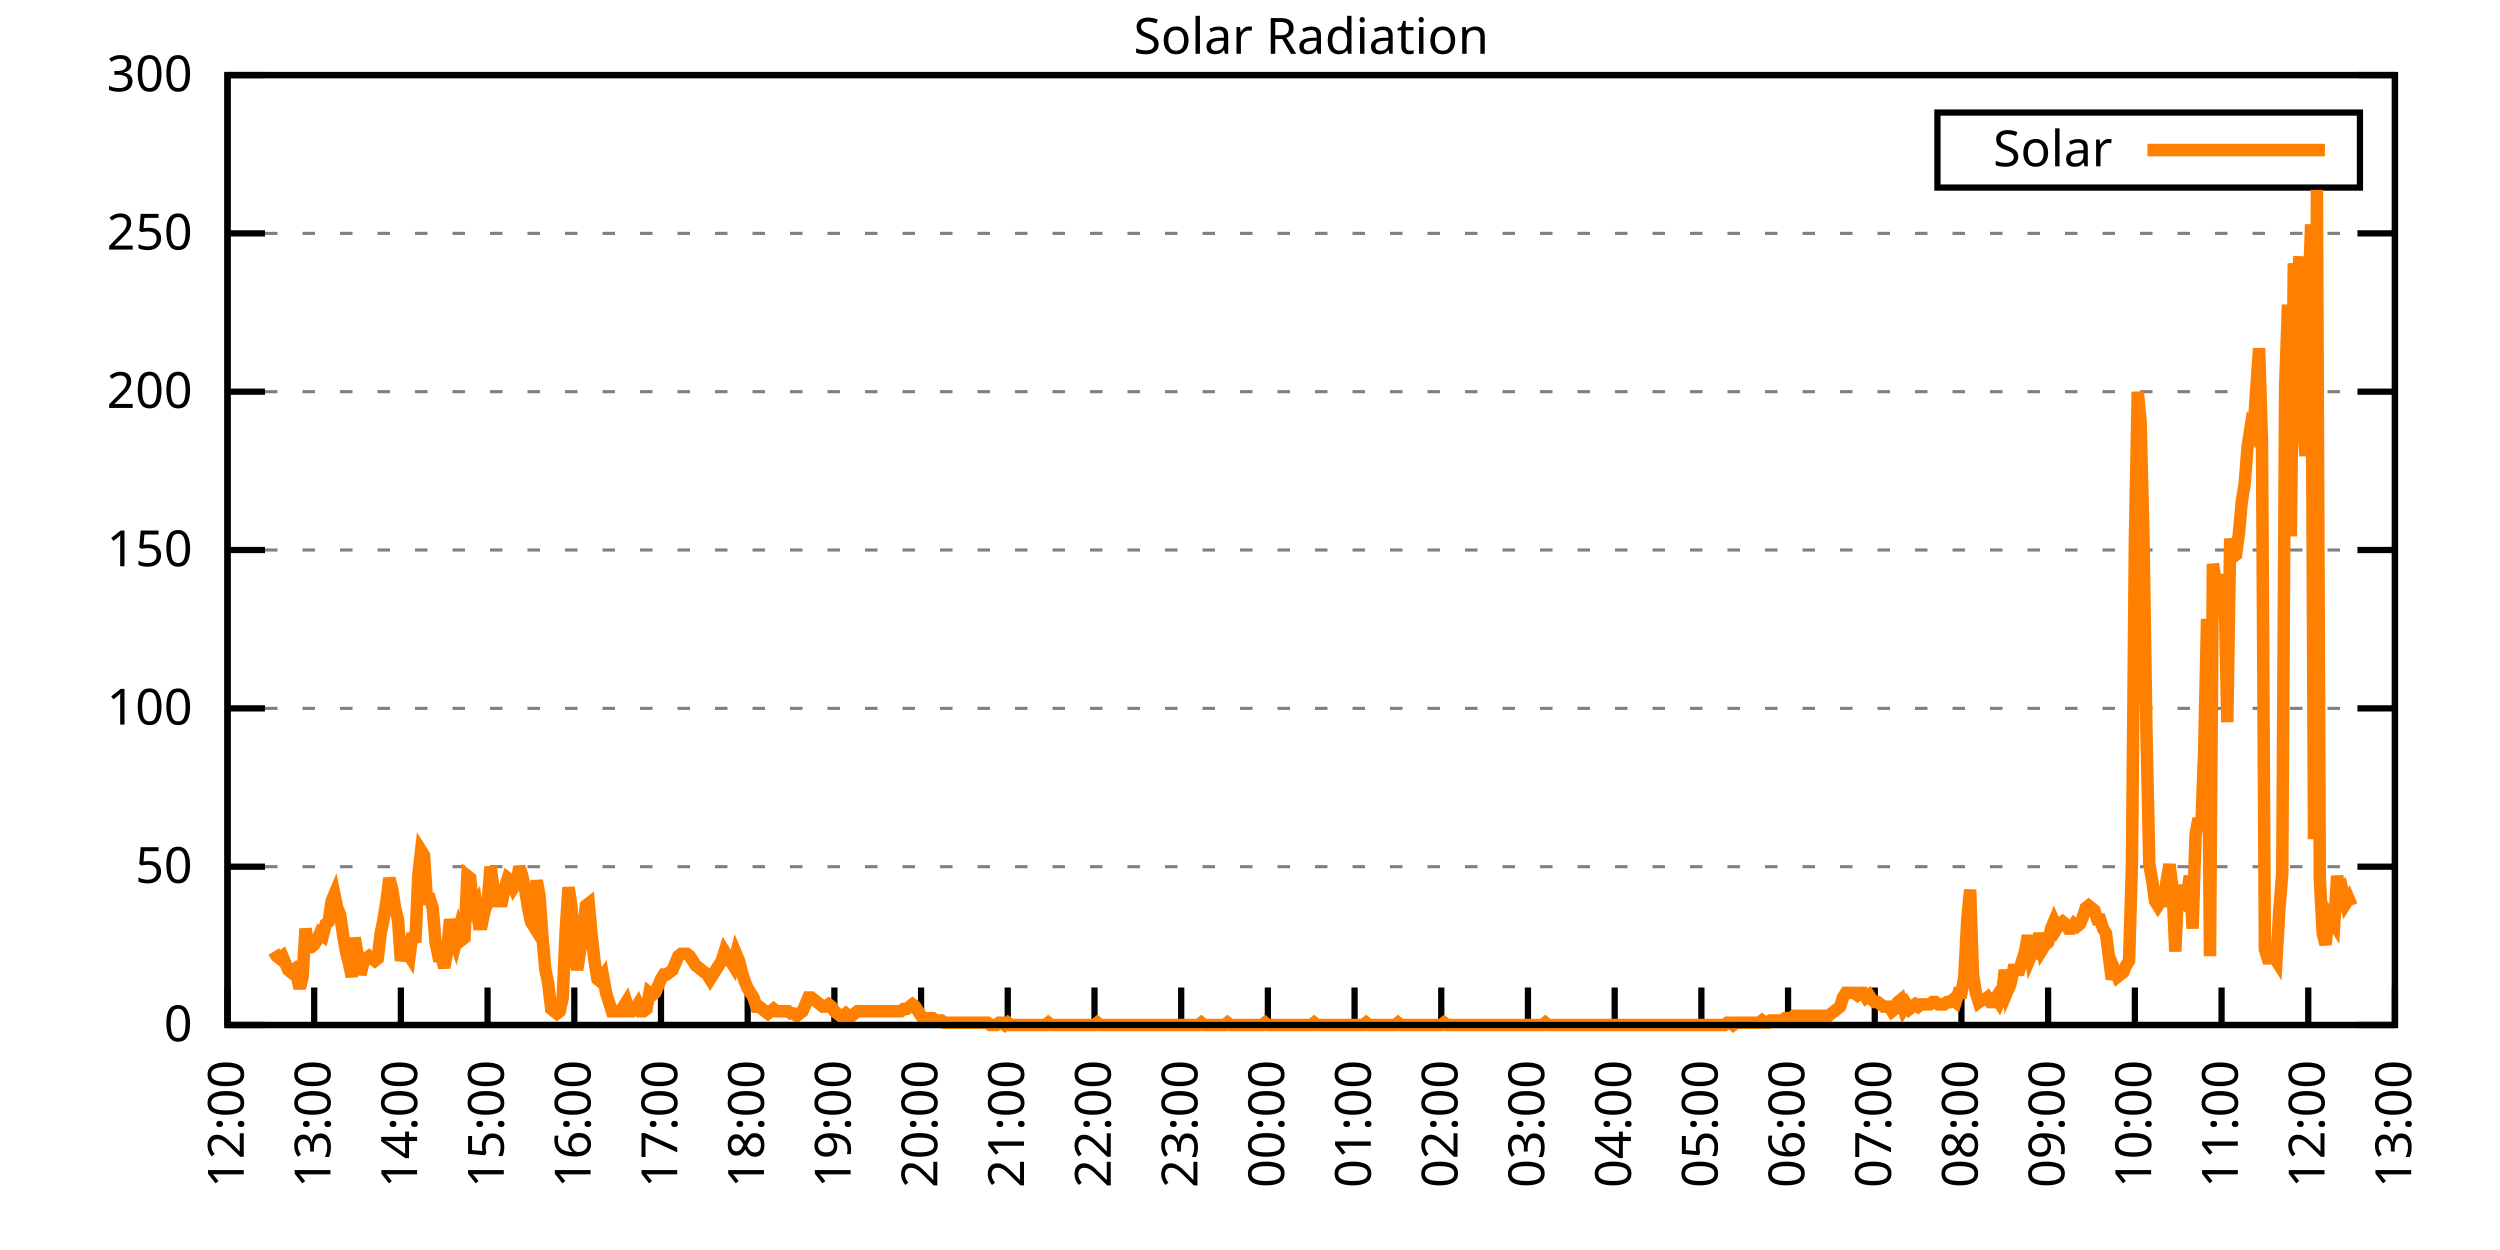
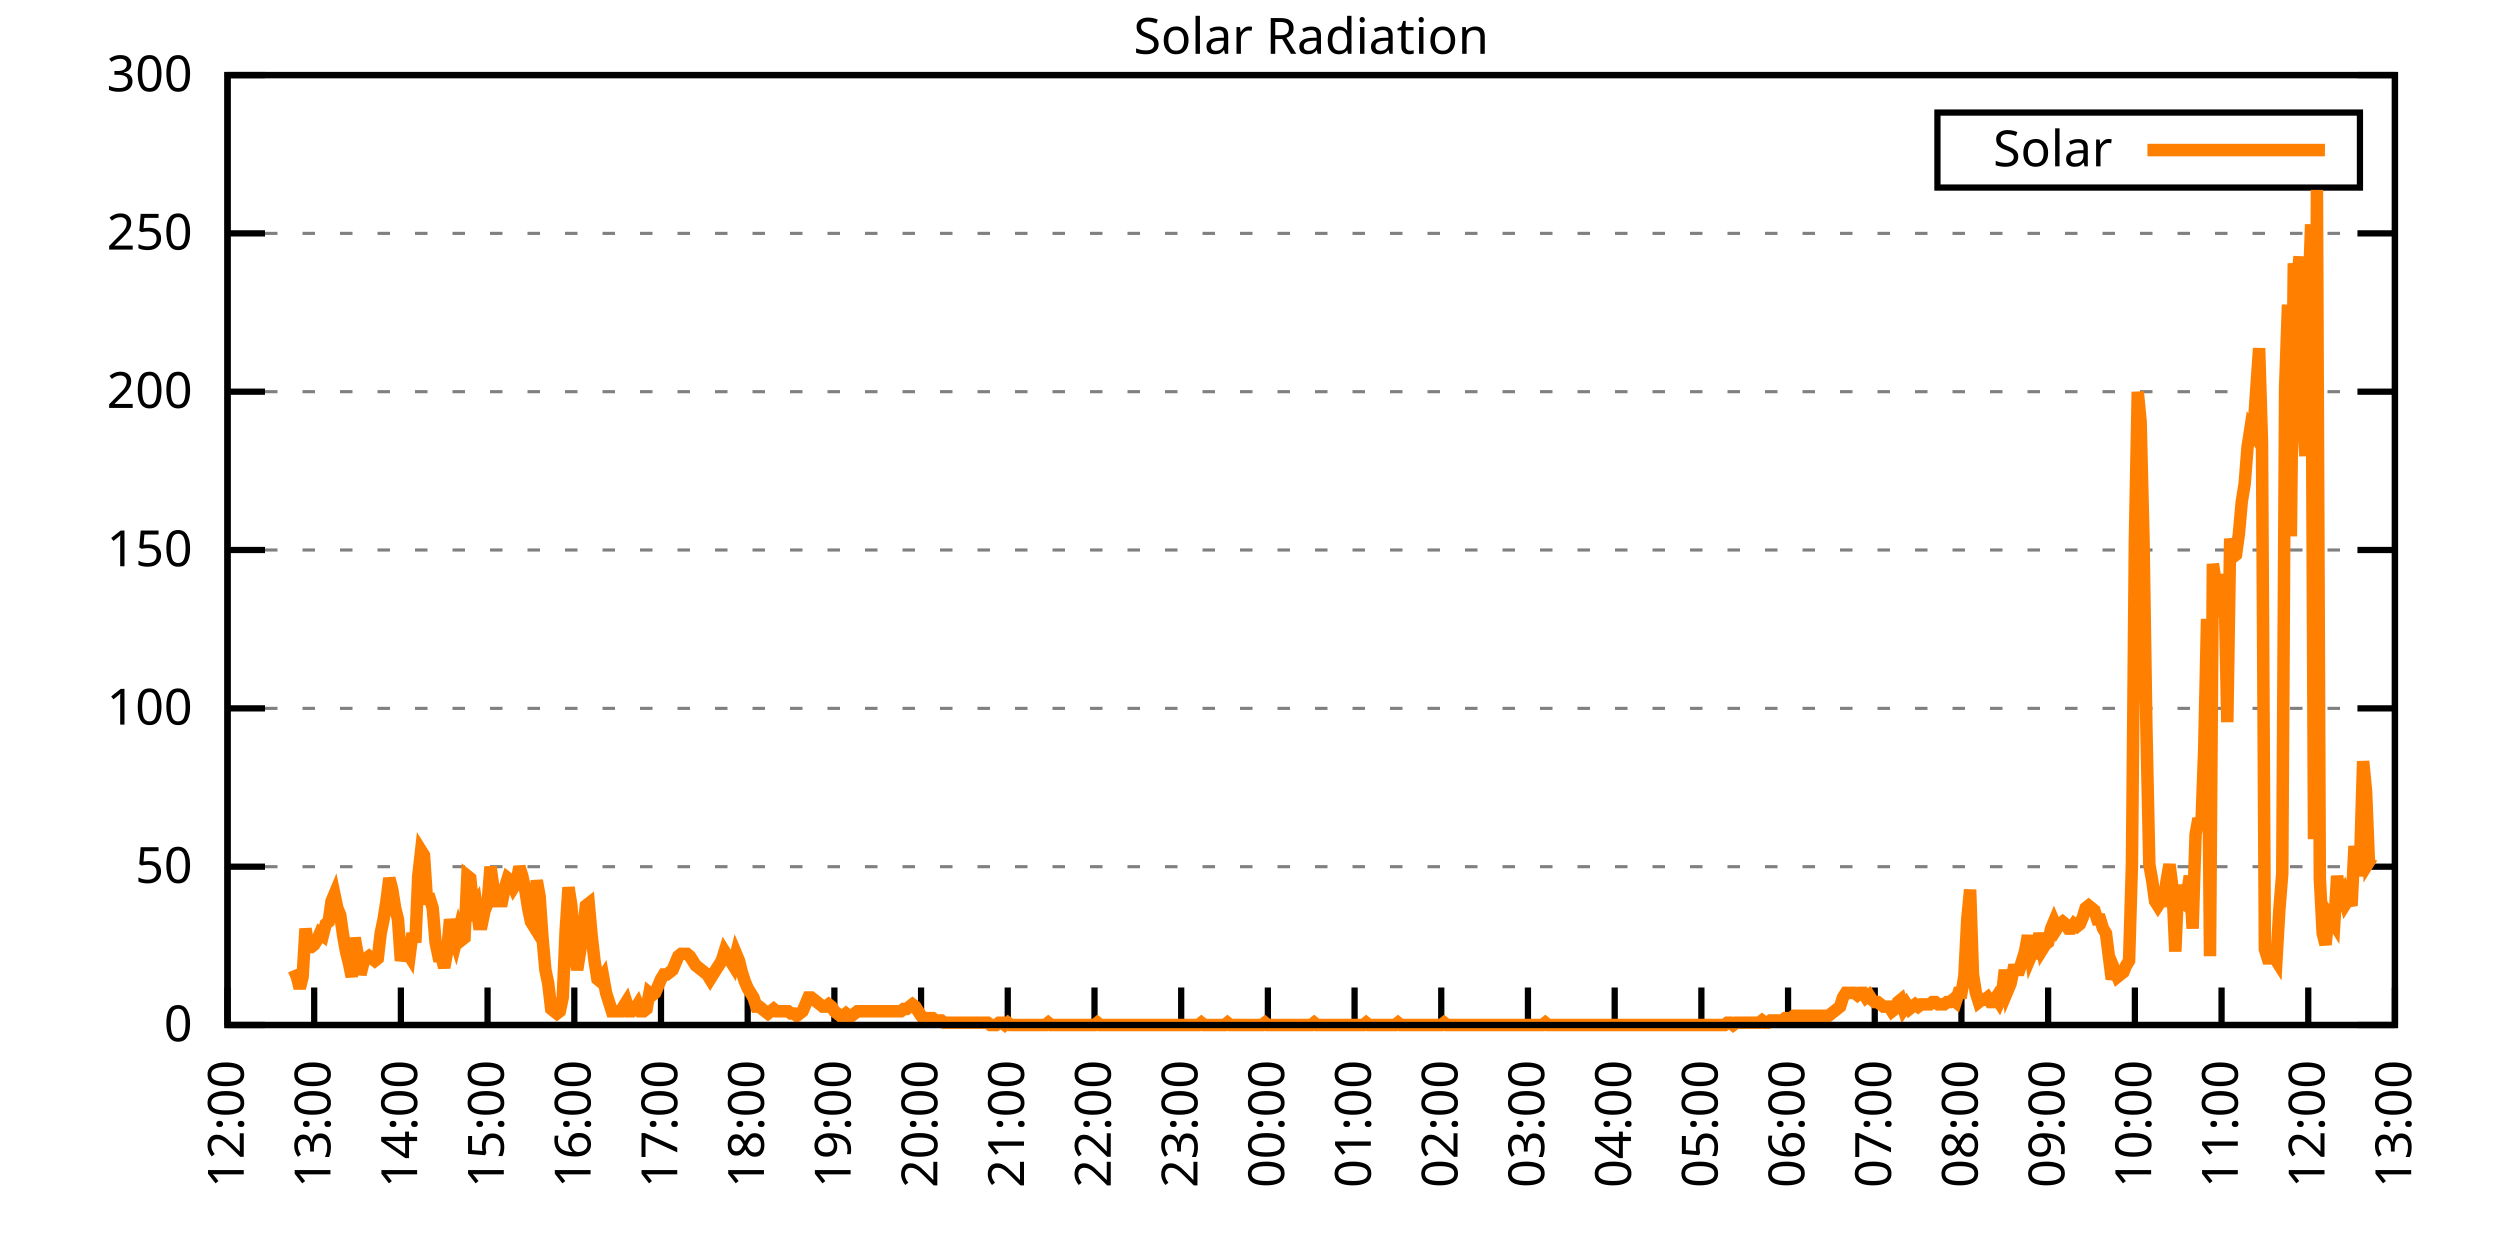
<svg xmlns="http://www.w3.org/2000/svg" xmlns:xlink="http://www.w3.org/1999/xlink" width="400" height="200" viewBox="0 0 400 200">
  <g id="gnuplot_canvas">
    <rect x="0" y="0" width="400" height="200" fill="none" />
    <defs>
      <circle id="gpDot" r="0.5" stroke-width="0.5" stroke="currentColor" />
      <path id="gpPt0" stroke-width="0.333" stroke="currentColor" d="M-1,0 h2 M0,-1 v2" />
      <path id="gpPt1" stroke-width="0.333" stroke="currentColor" d="M-1,-1 L1,1 M1,-1 L-1,1" />
      <path id="gpPt2" stroke-width="0.333" stroke="currentColor" d="M-1,0 L1,0 M0,-1 L0,1 M-1,-1 L1,1 M-1,1 L1,-1" />
      <rect id="gpPt3" stroke-width="0.333" stroke="currentColor" x="-1" y="-1" width="2" height="2" />
      <rect id="gpPt4" stroke-width="0.333" stroke="currentColor" fill="currentColor" x="-1" y="-1" width="2" height="2" />
      <circle id="gpPt5" stroke-width="0.333" stroke="currentColor" cx="0" cy="0" r="1" />
      <use xlink:href="#gpPt5" id="gpPt6" fill="currentColor" stroke="none" />
      <path id="gpPt7" stroke-width="0.333" stroke="currentColor" d="M0,-1.33 L-1.33,0.67 L1.33,0.67 z" />
      <use xlink:href="#gpPt7" id="gpPt8" fill="currentColor" stroke="none" />
      <use xlink:href="#gpPt7" id="gpPt9" stroke="currentColor" transform="rotate(180)" />
      <use xlink:href="#gpPt9" id="gpPt10" fill="currentColor" stroke="none" />
      <use xlink:href="#gpPt3" id="gpPt11" stroke="currentColor" transform="rotate(45)" />
      <use xlink:href="#gpPt11" id="gpPt12" fill="currentColor" stroke="none" />
      <path id="gpPt13" stroke-width="0.333" stroke="currentColor" d="M0,1.330 L1.265,0.411 L0.782,-1.067 L-0.782,-1.076 L-1.265,0.411 z" />
      <use xlink:href="#gpPt13" id="gpPt14" fill="currentColor" stroke="none" />
      <filter id="textbox" filterUnits="objectBoundingBox" x="0" y="0" height="1" width="1">
        <feFlood flood-color="white" flood-opacity="1" result="bgnd" />
        <feComposite in="SourceGraphic" in2="bgnd" operator="atop" />
      </filter>
      <filter id="greybox" filterUnits="objectBoundingBox" x="0" y="0" height="1" width="1">
        <feFlood flood-color="lightgrey" flood-opacity="1" result="grey" />
        <feComposite in="SourceGraphic" in2="grey" operator="atop" />
      </filter>
    </defs>
    <g fill="none" color="white" stroke="currentColor" stroke-width="1.00" stroke-linecap="butt" stroke-linejoin="miter">
</g>
    <g fill="none" color="black" stroke="currentColor" stroke-width="1.00" stroke-linecap="butt" stroke-linejoin="miter">
      <g stroke="none" shape-rendering="crispEdges">
        <polygon fill="rgb(255, 255, 255)" points="36.40,164.00 383.18,164.00 383.18,12.02 36.40,12.02 " />
      </g>
    </g>
    <g fill="none" color="black" stroke="currentColor" stroke-width="1.00" stroke-linecap="butt" stroke-linejoin="miter">
</g>
    <g fill="none" color="black" stroke="black" stroke-width="0.50" stroke-linecap="butt" stroke-linejoin="miter">
</g>
    <g fill="none" color="gray" stroke="currentColor" stroke-width="0.50" stroke-linecap="butt" stroke-linejoin="miter">
      <path stroke="gray" stroke-dasharray="2,4" class="gridline" d="M36.40,164.00 L383.19,164.00  " />
    </g>
    <g fill="none" color="gray" stroke="gray" stroke-width="1.00" stroke-linecap="butt" stroke-linejoin="miter">
</g>
    <g fill="none" color="black" stroke="currentColor" stroke-width="1.00" stroke-linecap="butt" stroke-linejoin="miter">
      <path stroke="black" d="M36.40,164.00 L42.40,164.00 M383.19,164.00 L377.19,164.00  " />
      <g transform="translate(30.80,166.60)" stroke="none" fill="black" font-family="Sans" font-size="8.00" text-anchor="end">
        <text>
          <tspan font-family="Sans"> 0</tspan>
        </text>
      </g>
    </g>
    <g fill="none" color="black" stroke="currentColor" stroke-width="1.00" stroke-linecap="butt" stroke-linejoin="miter">
</g>
    <g fill="none" color="black" stroke="black" stroke-width="0.50" stroke-linecap="butt" stroke-linejoin="miter">
</g>
    <g fill="none" color="gray" stroke="currentColor" stroke-width="0.50" stroke-linecap="butt" stroke-linejoin="miter">
      <path stroke="gray" stroke-dasharray="2,4" class="gridline" d="M36.40,138.67 L383.19,138.67  " />
    </g>
    <g fill="none" color="gray" stroke="gray" stroke-width="1.00" stroke-linecap="butt" stroke-linejoin="miter">
</g>
    <g fill="none" color="black" stroke="currentColor" stroke-width="1.00" stroke-linecap="butt" stroke-linejoin="miter">
      <path stroke="black" d="M36.40,138.67 L42.40,138.67 M383.19,138.67 L377.19,138.67  " />
      <g transform="translate(30.80,141.27)" stroke="none" fill="black" font-family="Sans" font-size="8.00" text-anchor="end">
        <text>
          <tspan font-family="Sans"> 50</tspan>
        </text>
      </g>
    </g>
    <g fill="none" color="black" stroke="currentColor" stroke-width="1.00" stroke-linecap="butt" stroke-linejoin="miter">
</g>
    <g fill="none" color="black" stroke="black" stroke-width="0.50" stroke-linecap="butt" stroke-linejoin="miter">
</g>
    <g fill="none" color="gray" stroke="currentColor" stroke-width="0.50" stroke-linecap="butt" stroke-linejoin="miter">
      <path stroke="gray" stroke-dasharray="2,4" class="gridline" d="M36.40,113.34 L383.19,113.34  " />
    </g>
    <g fill="none" color="gray" stroke="gray" stroke-width="1.00" stroke-linecap="butt" stroke-linejoin="miter">
</g>
    <g fill="none" color="black" stroke="currentColor" stroke-width="1.00" stroke-linecap="butt" stroke-linejoin="miter">
      <path stroke="black" d="M36.40,113.34 L42.40,113.34 M383.19,113.34 L377.19,113.34  " />
      <g transform="translate(30.80,115.94)" stroke="none" fill="black" font-family="Sans" font-size="8.00" text-anchor="end">
        <text>
          <tspan font-family="Sans"> 100</tspan>
        </text>
      </g>
    </g>
    <g fill="none" color="black" stroke="currentColor" stroke-width="1.00" stroke-linecap="butt" stroke-linejoin="miter">
</g>
    <g fill="none" color="black" stroke="black" stroke-width="0.50" stroke-linecap="butt" stroke-linejoin="miter">
</g>
    <g fill="none" color="gray" stroke="currentColor" stroke-width="0.50" stroke-linecap="butt" stroke-linejoin="miter">
      <path stroke="gray" stroke-dasharray="2,4" class="gridline" d="M36.40,88.00 L383.19,88.00  " />
    </g>
    <g fill="none" color="gray" stroke="gray" stroke-width="1.00" stroke-linecap="butt" stroke-linejoin="miter">
</g>
    <g fill="none" color="black" stroke="currentColor" stroke-width="1.00" stroke-linecap="butt" stroke-linejoin="miter">
      <path stroke="black" d="M36.40,88.00 L42.40,88.00 M383.19,88.00 L377.19,88.00  " />
      <g transform="translate(30.80,90.60)" stroke="none" fill="black" font-family="Sans" font-size="8.00" text-anchor="end">
        <text>
          <tspan font-family="Sans"> 150</tspan>
        </text>
      </g>
    </g>
    <g fill="none" color="black" stroke="currentColor" stroke-width="1.00" stroke-linecap="butt" stroke-linejoin="miter">
</g>
    <g fill="none" color="black" stroke="black" stroke-width="0.50" stroke-linecap="butt" stroke-linejoin="miter">
</g>
    <g fill="none" color="gray" stroke="currentColor" stroke-width="0.50" stroke-linecap="butt" stroke-linejoin="miter">
      <path stroke="gray" stroke-dasharray="2,4" class="gridline" d="M36.40,62.67 L383.19,62.67  " />
    </g>
    <g fill="none" color="gray" stroke="gray" stroke-width="1.00" stroke-linecap="butt" stroke-linejoin="miter">
</g>
    <g fill="none" color="black" stroke="currentColor" stroke-width="1.00" stroke-linecap="butt" stroke-linejoin="miter">
      <path stroke="black" d="M36.40,62.67 L42.40,62.67 M383.19,62.67 L377.19,62.67  " />
      <g transform="translate(30.80,65.27)" stroke="none" fill="black" font-family="Sans" font-size="8.00" text-anchor="end">
        <text>
          <tspan font-family="Sans"> 200</tspan>
        </text>
      </g>
    </g>
    <g fill="none" color="black" stroke="currentColor" stroke-width="1.00" stroke-linecap="butt" stroke-linejoin="miter">
</g>
    <g fill="none" color="black" stroke="black" stroke-width="0.50" stroke-linecap="butt" stroke-linejoin="miter">
</g>
    <g fill="none" color="gray" stroke="currentColor" stroke-width="0.50" stroke-linecap="butt" stroke-linejoin="miter">
      <path stroke="gray" stroke-dasharray="2,4" class="gridline" d="M36.40,37.34 L383.19,37.34  " />
    </g>
    <g fill="none" color="gray" stroke="gray" stroke-width="1.00" stroke-linecap="butt" stroke-linejoin="miter">
</g>
    <g fill="none" color="black" stroke="currentColor" stroke-width="1.00" stroke-linecap="butt" stroke-linejoin="miter">
      <path stroke="black" d="M36.40,37.34 L42.40,37.34 M383.19,37.34 L377.19,37.34  " />
      <g transform="translate(30.80,39.94)" stroke="none" fill="black" font-family="Sans" font-size="8.00" text-anchor="end">
        <text>
          <tspan font-family="Sans"> 250</tspan>
        </text>
      </g>
    </g>
    <g fill="none" color="black" stroke="currentColor" stroke-width="1.00" stroke-linecap="butt" stroke-linejoin="miter">
</g>
    <g fill="none" color="black" stroke="black" stroke-width="0.50" stroke-linecap="butt" stroke-linejoin="miter">
</g>
    <g fill="none" color="gray" stroke="currentColor" stroke-width="0.50" stroke-linecap="butt" stroke-linejoin="miter">
      <path stroke="gray" stroke-dasharray="2,4" class="gridline" d="M36.40,12.01 L383.19,12.01  " />
    </g>
    <g fill="none" color="gray" stroke="gray" stroke-width="1.00" stroke-linecap="butt" stroke-linejoin="miter">
</g>
    <g fill="none" color="black" stroke="currentColor" stroke-width="1.00" stroke-linecap="butt" stroke-linejoin="miter">
      <path stroke="black" d="M36.40,12.01 L42.40,12.01 M383.19,12.01 L377.19,12.01  " />
      <g transform="translate(30.80,14.61)" stroke="none" fill="black" font-family="Sans" font-size="8.00" text-anchor="end">
        <text>
          <tspan font-family="Sans"> 300</tspan>
        </text>
      </g>
    </g>
    <g fill="none" color="black" stroke="currentColor" stroke-width="1.00" stroke-linecap="butt" stroke-linejoin="miter">
      <path stroke="black" d="M36.40,164.00 L36.40,158.00  " />
      <g transform="translate(39.00,169.60) rotate(270.00)" stroke="none" fill="black" font-family="Sans" font-size="8.00" text-anchor="end">
        <text>
          <tspan font-family="Sans">12:00</tspan>
        </text>
      </g>
    </g>
    <g fill="none" color="black" stroke="currentColor" stroke-width="1.00" stroke-linecap="butt" stroke-linejoin="miter">
      <path stroke="black" d="M50.27,164.00 L50.27,158.00  " />
      <g transform="translate(52.87,169.60) rotate(270.00)" stroke="none" fill="black" font-family="Sans" font-size="8.00" text-anchor="end">
        <text>
          <tspan font-family="Sans">13:00</tspan>
        </text>
      </g>
    </g>
    <g fill="none" color="black" stroke="currentColor" stroke-width="1.00" stroke-linecap="butt" stroke-linejoin="miter">
      <path stroke="black" d="M64.14,164.00 L64.14,158.00  " />
      <g transform="translate(66.74,169.60) rotate(270.00)" stroke="none" fill="black" font-family="Sans" font-size="8.00" text-anchor="end">
        <text>
          <tspan font-family="Sans">14:00</tspan>
        </text>
      </g>
    </g>
    <g fill="none" color="black" stroke="currentColor" stroke-width="1.00" stroke-linecap="butt" stroke-linejoin="miter">
      <path stroke="black" d="M78.01,164.00 L78.01,158.00  " />
      <g transform="translate(80.61,169.60) rotate(270.00)" stroke="none" fill="black" font-family="Sans" font-size="8.00" text-anchor="end">
        <text>
          <tspan font-family="Sans">15:00</tspan>
        </text>
      </g>
    </g>
    <g fill="none" color="black" stroke="currentColor" stroke-width="1.00" stroke-linecap="butt" stroke-linejoin="miter">
      <path stroke="black" d="M91.89,164.00 L91.89,158.00  " />
      <g transform="translate(94.49,169.60) rotate(270.00)" stroke="none" fill="black" font-family="Sans" font-size="8.00" text-anchor="end">
        <text>
          <tspan font-family="Sans">16:00</tspan>
        </text>
      </g>
    </g>
    <g fill="none" color="black" stroke="currentColor" stroke-width="1.00" stroke-linecap="butt" stroke-linejoin="miter">
      <path stroke="black" d="M105.76,164.00 L105.76,158.00  " />
      <g transform="translate(108.36,169.60) rotate(270.00)" stroke="none" fill="black" font-family="Sans" font-size="8.00" text-anchor="end">
        <text>
          <tspan font-family="Sans">17:00</tspan>
        </text>
      </g>
    </g>
    <g fill="none" color="black" stroke="currentColor" stroke-width="1.00" stroke-linecap="butt" stroke-linejoin="miter">
      <path stroke="black" d="M119.63,164.00 L119.63,158.00  " />
      <g transform="translate(122.23,169.60) rotate(270.00)" stroke="none" fill="black" font-family="Sans" font-size="8.00" text-anchor="end">
        <text>
          <tspan font-family="Sans">18:00</tspan>
        </text>
      </g>
    </g>
    <g fill="none" color="black" stroke="currentColor" stroke-width="1.00" stroke-linecap="butt" stroke-linejoin="miter">
      <path stroke="black" d="M133.50,164.00 L133.50,158.00  " />
      <g transform="translate(136.10,169.60) rotate(270.00)" stroke="none" fill="black" font-family="Sans" font-size="8.00" text-anchor="end">
        <text>
          <tspan font-family="Sans">19:00</tspan>
        </text>
      </g>
    </g>
    <g fill="none" color="black" stroke="currentColor" stroke-width="1.00" stroke-linecap="butt" stroke-linejoin="miter">
      <path stroke="black" d="M147.37,164.00 L147.37,158.00  " />
      <g transform="translate(149.97,169.60) rotate(270.00)" stroke="none" fill="black" font-family="Sans" font-size="8.00" text-anchor="end">
        <text>
          <tspan font-family="Sans">20:00</tspan>
        </text>
      </g>
    </g>
    <g fill="none" color="black" stroke="currentColor" stroke-width="1.00" stroke-linecap="butt" stroke-linejoin="miter">
      <path stroke="black" d="M161.24,164.00 L161.24,158.00  " />
      <g transform="translate(163.84,169.60) rotate(270.00)" stroke="none" fill="black" font-family="Sans" font-size="8.00" text-anchor="end">
        <text>
          <tspan font-family="Sans">21:00</tspan>
        </text>
      </g>
    </g>
    <g fill="none" color="black" stroke="currentColor" stroke-width="1.00" stroke-linecap="butt" stroke-linejoin="miter">
      <path stroke="black" d="M175.12,164.00 L175.12,158.00  " />
      <g transform="translate(177.72,169.60) rotate(270.00)" stroke="none" fill="black" font-family="Sans" font-size="8.00" text-anchor="end">
        <text>
          <tspan font-family="Sans">22:00</tspan>
        </text>
      </g>
    </g>
    <g fill="none" color="black" stroke="currentColor" stroke-width="1.00" stroke-linecap="butt" stroke-linejoin="miter">
      <path stroke="black" d="M188.99,164.00 L188.99,158.00  " />
      <g transform="translate(191.59,169.60) rotate(270.00)" stroke="none" fill="black" font-family="Sans" font-size="8.00" text-anchor="end">
        <text>
          <tspan font-family="Sans">23:00</tspan>
        </text>
      </g>
    </g>
    <g fill="none" color="black" stroke="currentColor" stroke-width="1.00" stroke-linecap="butt" stroke-linejoin="miter">
      <path stroke="black" d="M202.86,164.00 L202.86,158.00  " />
      <g transform="translate(205.46,169.60) rotate(270.00)" stroke="none" fill="black" font-family="Sans" font-size="8.00" text-anchor="end">
        <text>
          <tspan font-family="Sans">00:00</tspan>
        </text>
      </g>
    </g>
    <g fill="none" color="black" stroke="currentColor" stroke-width="1.00" stroke-linecap="butt" stroke-linejoin="miter">
      <path stroke="black" d="M216.73,164.00 L216.73,158.00  " />
      <g transform="translate(219.33,169.60) rotate(270.00)" stroke="none" fill="black" font-family="Sans" font-size="8.00" text-anchor="end">
        <text>
          <tspan font-family="Sans">01:00</tspan>
        </text>
      </g>
    </g>
    <g fill="none" color="black" stroke="currentColor" stroke-width="1.00" stroke-linecap="butt" stroke-linejoin="miter">
      <path stroke="black" d="M230.60,164.00 L230.60,158.00  " />
      <g transform="translate(233.20,169.60) rotate(270.00)" stroke="none" fill="black" font-family="Sans" font-size="8.00" text-anchor="end">
        <text>
          <tspan font-family="Sans">02:00</tspan>
        </text>
      </g>
    </g>
    <g fill="none" color="black" stroke="currentColor" stroke-width="1.00" stroke-linecap="butt" stroke-linejoin="miter">
      <path stroke="black" d="M244.47,164.00 L244.47,158.00  " />
      <g transform="translate(247.07,169.60) rotate(270.00)" stroke="none" fill="black" font-family="Sans" font-size="8.00" text-anchor="end">
        <text>
          <tspan font-family="Sans">03:00</tspan>
        </text>
      </g>
    </g>
    <g fill="none" color="black" stroke="currentColor" stroke-width="1.00" stroke-linecap="butt" stroke-linejoin="miter">
      <path stroke="black" d="M258.35,164.00 L258.35,158.00  " />
      <g transform="translate(260.95,169.60) rotate(270.00)" stroke="none" fill="black" font-family="Sans" font-size="8.00" text-anchor="end">
        <text>
          <tspan font-family="Sans">04:00</tspan>
        </text>
      </g>
    </g>
    <g fill="none" color="black" stroke="currentColor" stroke-width="1.00" stroke-linecap="butt" stroke-linejoin="miter">
      <path stroke="black" d="M272.22,164.00 L272.22,158.00  " />
      <g transform="translate(274.82,169.60) rotate(270.00)" stroke="none" fill="black" font-family="Sans" font-size="8.00" text-anchor="end">
        <text>
          <tspan font-family="Sans">05:00</tspan>
        </text>
      </g>
    </g>
    <g fill="none" color="black" stroke="currentColor" stroke-width="1.00" stroke-linecap="butt" stroke-linejoin="miter">
      <path stroke="black" d="M286.09,164.00 L286.09,158.00  " />
      <g transform="translate(288.69,169.60) rotate(270.00)" stroke="none" fill="black" font-family="Sans" font-size="8.00" text-anchor="end">
        <text>
          <tspan font-family="Sans">06:00</tspan>
        </text>
      </g>
    </g>
    <g fill="none" color="black" stroke="currentColor" stroke-width="1.00" stroke-linecap="butt" stroke-linejoin="miter">
      <path stroke="black" d="M299.96,164.00 L299.96,158.00  " />
      <g transform="translate(302.56,169.60) rotate(270.00)" stroke="none" fill="black" font-family="Sans" font-size="8.00" text-anchor="end">
        <text>
          <tspan font-family="Sans">07:00</tspan>
        </text>
      </g>
    </g>
    <g fill="none" color="black" stroke="currentColor" stroke-width="1.00" stroke-linecap="butt" stroke-linejoin="miter">
      <path stroke="black" d="M313.83,164.00 L313.83,158.00  " />
      <g transform="translate(316.43,169.60) rotate(270.00)" stroke="none" fill="black" font-family="Sans" font-size="8.00" text-anchor="end">
        <text>
          <tspan font-family="Sans">08:00</tspan>
        </text>
      </g>
    </g>
    <g fill="none" color="black" stroke="currentColor" stroke-width="1.00" stroke-linecap="butt" stroke-linejoin="miter">
      <path stroke="black" d="M327.70,164.00 L327.70,158.00  " />
      <g transform="translate(330.30,169.60) rotate(270.00)" stroke="none" fill="black" font-family="Sans" font-size="8.00" text-anchor="end">
        <text>
          <tspan font-family="Sans">09:00</tspan>
        </text>
      </g>
    </g>
    <g fill="none" color="black" stroke="currentColor" stroke-width="1.00" stroke-linecap="butt" stroke-linejoin="miter">
      <path stroke="black" d="M341.58,164.00 L341.58,158.00  " />
      <g transform="translate(344.18,169.60) rotate(270.00)" stroke="none" fill="black" font-family="Sans" font-size="8.00" text-anchor="end">
        <text>
          <tspan font-family="Sans">10:00</tspan>
        </text>
      </g>
    </g>
    <g fill="none" color="black" stroke="currentColor" stroke-width="1.00" stroke-linecap="butt" stroke-linejoin="miter">
      <path stroke="black" d="M355.45,164.00 L355.45,158.00  " />
      <g transform="translate(358.05,169.60) rotate(270.00)" stroke="none" fill="black" font-family="Sans" font-size="8.00" text-anchor="end">
        <text>
          <tspan font-family="Sans">11:00</tspan>
        </text>
      </g>
    </g>
    <g fill="none" color="black" stroke="currentColor" stroke-width="1.00" stroke-linecap="butt" stroke-linejoin="miter">
      <path stroke="black" d="M369.32,164.00 L369.32,158.00  " />
      <g transform="translate(371.92,169.60) rotate(270.00)" stroke="none" fill="black" font-family="Sans" font-size="8.00" text-anchor="end">
        <text>
          <tspan font-family="Sans">12:00</tspan>
        </text>
      </g>
    </g>
    <g fill="none" color="black" stroke="currentColor" stroke-width="1.00" stroke-linecap="butt" stroke-linejoin="miter">
      <path stroke="black" d="M383.19,164.00 L383.19,158.00  " />
      <g transform="translate(385.79,169.60) rotate(270.00)" stroke="none" fill="black" font-family="Sans" font-size="8.00" text-anchor="end">
        <text>
          <tspan font-family="Sans">13:00</tspan>
        </text>
      </g>
    </g>
    <g fill="none" color="black" stroke="currentColor" stroke-width="1.00" stroke-linecap="butt" stroke-linejoin="miter">
</g>
    <g fill="none" color="black" stroke="currentColor" stroke-width="1.00" stroke-linecap="butt" stroke-linejoin="miter">
      <path stroke="black" d="M36.40,12.01 L36.40,164.00 L383.19,164.00 L383.19,12.01 L36.40,12.01 Z  " />
    </g>
    <g fill="none" color="black" stroke="currentColor" stroke-width="1.00" stroke-linecap="butt" stroke-linejoin="miter">
</g>
    <g fill="none" color="black" stroke="currentColor" stroke-width="1.00" stroke-linecap="butt" stroke-linejoin="miter">
      <path stroke="black" d="M309.99,30.01 L309.99,18.01 L377.59,18.01 L377.59,30.01 L309.99,30.01 Z  " />
    </g>
    <g id="Solar_Radiation_plot_1">
      <g fill="none" color="white" stroke="black" stroke-width="2.00" stroke-linecap="butt" stroke-linejoin="miter">
</g>
      <g fill="none" color="black" stroke="currentColor" stroke-width="2.00" stroke-linecap="butt" stroke-linejoin="miter">
        <g transform="translate(337.99,26.61)" stroke="none" fill="black" font-family="Sans" font-size="8.00" text-anchor="end">
          <text>
            <tspan font-family="Sans">Solar</tspan>
          </text>
        </g>
      </g>
      <g fill="none" color="black" stroke="currentColor" stroke-width="2.00" stroke-linecap="butt" stroke-linejoin="miter">
-         <path stroke="rgb(255, 127,   0)" d="M343.59,24.01 L371.99,24.01 M43.80,152.25 L44.26,152.99 L44.72,153.35 L45.19,152.99 L45.65,154.09 L46.11,155.19   L46.57,155.56 L47.03,155.19 L47.50,156.29 L47.96,158.13 L48.42,156.29 L48.88,148.58 L49.35,151.52 L49.81,151.52   L50.27,151.15 L50.73,150.42 L51.20,149.32 L51.66,149.68 L52.12,147.85 L52.58,147.48 L53.05,144.18 L53.51,143.08   L53.97,145.28 L54.43,146.38 L54.90,149.68 L55.36,152.25 L55.82,154.09 L56.28,156.29 L56.75,150.05 L57.21,152.62   L57.67,155.92 L58.13,154.09 L58.59,153.35 L59.06,152.99 L59.52,153.35 L59.98,153.72 L60.44,153.35 L60.91,149.32   L61.37,147.11 L61.83,144.18 L62.29,140.51 L62.76,142.34 L63.22,145.28 L63.68,147.11 L64.14,153.72 L64.61,151.89   L65.07,152.25 L65.53,152.99 L65.99,149.32 L66.46,150.79 L66.92,140.14 L67.38,136.10 L67.84,136.84 L68.30,143.81   L68.77,143.81 L69.23,145.28 L69.69,150.79 L70.15,152.99 L70.62,152.99 L71.08,154.82 L71.54,152.25 L72.00,147.11   L72.47,149.32 L72.93,150.79 L73.39,148.95 L73.85,150.42 L74.32,150.05 L74.78,140.14 L75.24,140.51 L75.70,145.28   L76.17,144.55 L76.63,147.85 L77.09,147.85 L77.55,145.65 L78.01,144.55 L78.48,138.67 L78.94,141.98 L79.40,144.18   L79.86,144.18 L80.33,144.18 L80.79,141.98 L81.25,140.51 L81.71,140.87 L82.18,141.98 L82.64,141.24 L83.10,138.67   L83.56,140.14 L84.03,142.34 L84.49,145.28 L84.95,147.48 L85.41,148.22 L85.88,140.87 L86.34,143.44 L86.80,150.05   L87.26,155.19 L87.72,157.39 L88.19,161.43 L88.65,161.80 L89.11,162.16 L89.57,161.80 L90.04,159.60 L90.50,148.95   L90.96,141.98 L91.42,144.91 L91.89,151.89 L92.35,155.19 L92.81,152.25 L93.27,148.95 L93.74,144.91 L94.20,144.55   L94.66,149.68 L95.12,153.72 L95.59,156.66 L96.05,157.03 L96.51,156.29 L96.97,158.86 L97.44,160.33 L97.90,161.80   L98.36,161.80 L98.82,161.80 L99.28,161.80 L99.75,161.06 L100.21,160.33 L100.67,161.80 L101.13,161.80 L101.60,161.43   L102.06,160.70 L102.52,161.80 L102.98,161.80 L103.45,161.43 L103.91,158.86 L104.37,159.23 L104.83,158.86 L105.30,157.76   L105.76,156.66 L106.22,155.92 L106.68,155.92 L107.15,155.56 L107.61,155.19 L108.07,154.09 L108.53,152.99 L108.99,152.62   L109.46,152.62 L109.92,152.62 L110.38,152.99 L110.84,153.72 L111.31,154.46 L111.77,154.82 L112.23,155.19 L112.69,155.56   L113.16,155.92 L113.62,156.66 L114.08,155.92 L114.54,155.19 L115.01,154.46 L115.47,153.72 L115.93,152.25 L116.39,152.99   L116.86,153.72 L117.32,154.46 L117.78,152.62 L118.24,153.72 L118.70,155.56 L119.17,157.03 L119.63,158.13 L120.09,158.86   L120.55,159.60 L121.02,161.06 L121.48,161.06 L121.94,161.43 L122.40,161.80 L122.87,162.16 L123.33,161.80 L123.79,161.43   L124.25,161.80 L124.72,161.80 L125.18,161.80 L125.64,161.80 L126.10,161.80 L126.57,162.16 L127.03,162.16 L127.49,162.53   L127.95,162.16 L128.41,161.80 L128.88,160.70 L129.34,159.60 L129.80,159.60 L130.26,159.96 L130.73,160.33 L131.19,160.70   L131.65,161.06 L132.11,161.06 L132.58,160.70 L133.04,161.06 L133.50,161.80 L133.96,162.16 L134.43,162.53 L134.89,162.53   L135.35,162.16 L135.81,162.53 L136.28,162.53 L136.74,162.16 L137.20,161.80 L137.66,161.80 L138.13,161.80 L138.59,161.80   L139.05,161.80 L139.51,161.80 L139.97,161.80 L140.44,161.80 L140.90,161.80 L141.36,161.80 L141.82,161.80 L142.29,161.80   L142.75,161.80 L143.21,161.80 L143.67,161.80 L144.14,161.80 L144.60,161.43 L145.06,161.43 L145.52,161.06 L145.99,160.70   L146.45,161.06 L146.91,161.80 L147.37,162.53 L147.84,162.90 L148.30,162.90 L148.76,162.90 L149.22,162.90 L149.68,163.27   L150.15,163.27 L150.61,163.27 L151.07,163.63 L151.53,163.63 L152.00,163.63 L152.46,163.63 L152.92,163.63 L153.38,163.63   L153.85,163.63 L154.31,163.63 L154.77,163.63 L155.23,163.63 L155.70,163.63 L156.16,163.63 L156.62,163.63 L157.08,163.63   L157.55,163.63 L158.01,163.63 L158.47,164.00 L158.93,164.00 L159.39,164.00 L159.86,163.63 L160.32,163.63 L160.78,164.00   L161.24,163.63 L161.71,164.00 L162.17,164.00 L162.63,164.00 L163.09,164.00 L163.56,164.00 L164.02,164.00 L164.48,164.00   L164.94,164.00 L165.41,164.00 L165.87,164.00 L166.33,164.00 L166.79,164.00 L167.26,164.00 L167.72,163.63 L168.18,164.00   L168.64,164.00 L169.10,164.00 L169.57,164.00 L170.03,164.00 L170.49,164.00 L170.95,164.00 L171.42,164.00 L171.88,164.00   L172.34,164.00 L172.80,164.00 L173.27,164.00 L173.73,164.00 L174.19,164.00 L174.65,164.00 L175.12,164.00 L175.58,163.63   L176.04,164.00 L176.50,164.00 L176.97,164.00 L177.43,164.00 L177.89,164.00 L178.35,164.00 L178.82,164.00 L179.28,164.00   L179.74,164.00 L180.20,164.00 L180.66,164.00 L181.13,164.00 L181.59,164.00 L182.05,164.00 L182.51,164.00 L182.98,164.00   L183.44,164.00 L183.90,164.00 L184.36,164.00 L184.83,164.00 L185.29,164.00 L185.75,164.00 L186.21,164.00 L186.68,164.00   L187.14,164.00 L187.60,164.00 L188.06,164.00 L188.53,164.00 L188.99,164.00 L189.45,164.00 L189.91,164.00 L190.37,164.00   L190.84,164.00 L191.30,164.00 L191.76,164.00 L192.22,163.63 L192.69,164.00 L193.15,164.00 L193.61,164.00 L194.07,164.00   L194.54,164.00 L195.00,164.00 L195.46,164.00 L195.92,164.00 L196.39,163.63 L196.85,164.00 L197.31,164.00 L197.77,164.00   L198.24,164.00 L198.70,164.00 L199.16,164.00 L199.62,164.00 L200.08,164.00 L200.55,164.00 L201.01,164.00 L201.47,164.00   L201.93,164.00 L202.40,163.63 L202.86,164.00 L203.32,164.00 L203.78,164.00 L204.25,164.00 L204.71,164.00 L205.17,164.00   L205.63,164.00 L206.10,164.00 L206.56,164.00 L207.02,164.00 L207.48,164.00 L207.95,164.00 L208.41,164.00 L208.87,164.00   L209.33,164.00 L209.80,164.00 L210.26,163.63 L210.72,164.00 L211.18,164.00 L211.64,164.00 L212.11,164.00 L212.57,164.00   L213.03,164.00 L213.49,164.00 L213.96,164.00 L214.42,164.00 L214.88,164.00 L215.34,164.00 L215.81,164.00 L216.27,164.00   L216.73,164.00 L217.19,164.00 L217.66,164.00 L218.12,164.00 L218.58,163.63 L219.04,164.00 L219.51,164.00 L219.97,164.00   L220.43,164.00 L220.89,164.00 L221.35,164.00 L221.82,164.00 L222.28,164.00 L222.74,164.00 L223.20,164.00 L223.67,163.63   L224.13,164.00 L224.59,164.00 L225.05,164.00 L225.52,164.00 L225.98,164.00 L226.44,164.00 L226.90,164.00 L227.37,164.00   L227.83,164.00 L228.29,164.00 L228.75,164.00 L229.22,164.00 L229.68,164.00 L230.14,164.00 L230.60,164.00 L231.06,163.63   L231.53,164.00 L231.99,164.00 L232.45,164.00 L232.91,164.00 L233.38,164.00 L233.84,164.00 L234.30,164.00 L234.76,164.00   L235.23,164.00 L235.69,164.00 L236.15,164.00 L236.61,164.00 L237.08,164.00 L237.54,164.00 L238.00,164.00 L238.46,164.00   L238.93,164.00 L239.39,164.00 L239.85,164.00 L240.31,164.00 L240.77,164.00 L241.24,164.00 L241.70,164.00 L242.16,164.00   L242.62,164.00 L243.09,164.00 L243.55,164.00 L244.01,164.00 L244.47,164.00 L244.94,164.00 L245.40,164.00 L245.86,164.00   L246.32,164.00 L246.79,164.00 L247.25,163.63 L247.71,164.00 L248.17,164.00 L248.64,164.00 L249.10,164.00 L249.56,164.00   L250.02,164.00 L250.49,164.00 L250.95,164.00 L251.41,164.00 L251.87,164.00 L252.33,164.00 L252.80,164.00 L253.26,164.00   L253.72,164.00 L254.18,164.00 L254.65,164.00 L255.11,164.00 L255.57,164.00 L256.03,164.00 L256.50,164.00 L256.96,164.00   L257.42,164.00 L257.88,164.00 L258.35,164.00 L258.81,164.00 L259.27,164.00 L259.73,164.00 L260.20,164.00 L260.66,164.00   L261.12,164.00 L261.58,164.00 L262.04,164.00 L262.51,164.00 L262.97,164.00 L263.43,164.00 L263.89,164.00 L264.36,164.00   L264.82,164.00 L265.28,164.00 L265.74,164.00 L266.21,164.00 L266.67,164.00 L267.13,164.00 L267.59,164.00 L268.06,164.00   L268.52,164.00 L268.98,164.00 L269.44,164.00 L269.91,164.00 L270.37,164.00 L270.83,164.00 L271.29,164.00 L271.75,164.00   L272.22,164.00 L272.68,164.00 L273.14,164.00 L273.60,164.00 L274.07,164.00 L274.53,164.00 L274.99,164.00 L275.45,164.00   L275.92,164.00 L276.38,163.63 L276.84,163.63 L277.30,164.00 L277.77,163.63 L278.23,163.63 L278.69,163.63 L279.15,163.63   L279.62,163.63 L280.08,163.63 L280.54,163.63 L281.00,163.63 L281.46,163.63 L281.93,163.27 L282.39,163.63 L282.85,163.63   L283.31,163.27 L283.78,163.27 L284.24,163.27 L284.70,163.27 L285.16,163.27 L285.63,162.90 L286.09,162.90 L286.55,162.90   L287.01,162.53 L287.48,162.53 L287.94,162.53 L288.40,162.53 L288.86,162.53 L289.33,162.53 L289.79,162.53 L290.25,162.53   L290.71,162.53 L291.18,162.53 L291.64,162.53 L292.10,162.53 L292.56,162.53 L293.02,162.16 L293.49,161.80 L293.95,161.43   L294.41,161.06 L294.87,159.60 L295.34,158.86 L295.80,158.86 L296.26,158.86 L296.72,158.86 L297.19,159.23 L297.65,158.86   L298.11,158.86 L298.57,159.60 L299.04,159.23 L299.50,159.96 L299.96,160.33 L300.42,160.33 L300.89,160.70 L301.35,161.06   L301.81,161.06 L302.27,161.06 L302.73,161.80 L303.20,161.43 L303.66,160.33 L304.12,159.96 L304.58,161.43 L305.05,160.70   L305.51,161.43 L305.97,161.06 L306.43,160.70 L306.90,161.06 L307.36,160.70 L307.82,160.70 L308.28,160.70 L308.75,160.70   L309.21,160.33 L309.67,160.33 L310.13,160.70 L310.60,160.70 L311.06,160.70 L311.52,160.33 L311.98,160.33 L312.44,159.96   L312.91,160.33 L313.37,158.86 L313.83,158.86 L314.29,156.29 L314.76,147.11 L315.22,142.34 L315.68,155.92 L316.14,158.86   L316.61,160.33 L317.07,159.96 L317.53,159.96 L317.99,159.60 L318.46,160.33 L318.92,160.33 L319.38,159.60 L319.84,160.33   L320.31,159.23 L320.77,155.19 L321.23,158.49 L321.69,157.39 L322.15,155.19 L322.62,155.19 L323.08,155.19 L323.54,153.72   L324.00,152.25 L324.47,149.68 L324.93,152.99 L325.39,151.89 L325.85,152.25 L326.32,149.32 L326.78,151.89 L327.24,151.15   L327.70,150.79 L328.17,148.58 L328.63,147.48 L329.09,148.58 L329.55,147.85 L330.02,147.48 L330.48,147.85 L330.94,148.58   L331.40,148.58 L331.87,147.85 L332.33,148.22 L332.79,147.85 L333.25,146.75 L333.71,145.28 L334.18,144.91 L334.64,145.28   L335.10,145.65 L335.56,147.11 L336.03,147.11 L336.49,148.58 L336.95,149.32 L337.41,152.99 L337.88,156.66 L338.34,155.19   L338.80,156.29 L339.26,155.92 L339.73,155.56 L340.19,154.46 L340.65,153.72 L341.11,138.30 L341.58,86.55 L342.04,62.69   L342.50,67.46 L342.96,86.18 L343.42,116.28 L343.89,138.30 L344.35,140.87 L344.81,144.18 L345.27,144.91 L345.74,144.18   L346.20,144.18 L346.66,140.87 L347.12,138.30 L347.59,141.98 L348.05,152.25 L348.51,141.61 L348.97,144.18 L349.44,144.55   L349.90,143.44 L350.36,140.14 L350.82,148.58 L351.29,133.53 L351.75,130.96 L352.21,132.43 L352.67,119.95 L353.13,99.03   L353.60,152.99 L354.06,90.22 L354.52,93.15 L354.98,98.66 L355.45,92.79 L355.91,92.79 L356.37,115.55 L356.83,86.18   L357.30,89.12 L357.76,88.75 L358.22,85.45 L358.68,80.31 L359.15,77.37 L359.61,71.50 L360.07,68.56 L360.53,69.29   L361.00,62.32 L361.46,55.71 L361.92,70.76 L362.38,151.89 L362.84,153.35 L363.31,153.35 L363.77,152.99 L364.23,153.72   L364.69,145.65 L365.16,139.77 L365.62,61.95 L366.08,48.74 L366.54,85.81 L367.01,42.13 L367.47,46.17 L367.93,41.03   L368.39,65.62 L368.86,72.97 L369.32,49.11 L369.78,35.89 L370.24,134.27 L370.71,30.38 L371.17,140.51 L371.63,149.32   L372.09,151.15 L372.56,146.38 L373.02,147.11 L373.48,147.85 L373.94,140.14 L374.40,143.44 L374.87,142.71 L375.33,144.55   L375.79,143.81 L376.25,144.91  " />
+         <path stroke="rgb(255, 127,   0)" d="M343.59,24.01 L371.99,24.01 M47.03,155.19 L47.50,156.29 L47.96,158.13 L48.42,156.29 L48.88,148.58 L49.35,151.52   L49.81,151.52 L50.27,151.15 L50.73,150.42 L51.20,149.32 L51.66,149.68 L52.12,147.85 L52.58,147.48 L53.05,144.18   L53.51,143.08 L53.97,145.28 L54.43,146.38 L54.90,149.68 L55.36,152.25 L55.82,154.09 L56.28,156.29 L56.75,150.05   L57.21,152.62 L57.67,155.92 L58.13,154.09 L58.59,153.35 L59.06,152.99 L59.52,153.35 L59.98,153.72 L60.44,153.35   L60.91,149.32 L61.37,147.11 L61.83,144.18 L62.29,140.51 L62.76,142.34 L63.22,145.28 L63.68,147.11 L64.14,153.72   L64.61,151.89 L65.07,152.25 L65.53,152.99 L65.99,149.32 L66.46,150.79 L66.92,140.14 L67.38,136.10 L67.84,136.84   L68.30,143.81 L68.77,143.81 L69.23,145.28 L69.69,150.79 L70.15,152.99 L70.62,152.99 L71.08,154.82 L71.54,152.25   L72.00,147.11 L72.47,149.32 L72.93,150.79 L73.39,148.95 L73.85,150.42 L74.32,150.05 L74.78,140.14 L75.24,140.51   L75.70,145.28 L76.17,144.55 L76.63,147.85 L77.09,147.85 L77.55,145.65 L78.01,144.55 L78.48,138.67 L78.94,141.98   L79.40,144.18 L79.86,144.18 L80.33,144.18 L80.79,141.98 L81.25,140.51 L81.71,140.87 L82.18,141.98 L82.64,141.24   L83.10,138.67 L83.56,140.14 L84.03,142.34 L84.49,145.28 L84.95,147.48 L85.41,148.22 L85.88,140.87 L86.34,143.44   L86.80,150.05 L87.26,155.19 L87.72,157.39 L88.19,161.43 L88.65,161.80 L89.11,162.16 L89.57,161.80 L90.04,159.60   L90.50,148.95 L90.96,141.98 L91.42,144.91 L91.89,151.89 L92.35,155.19 L92.81,152.25 L93.27,148.95 L93.74,144.91   L94.20,144.55 L94.66,149.68 L95.12,153.72 L95.59,156.66 L96.05,157.03 L96.51,156.29 L96.97,158.86 L97.44,160.33   L97.90,161.80 L98.36,161.80 L98.82,161.80 L99.28,161.80 L99.75,161.06 L100.21,160.33 L100.67,161.80 L101.13,161.80   L101.60,161.43 L102.06,160.70 L102.52,161.80 L102.98,161.80 L103.45,161.43 L103.91,158.86 L104.37,159.23 L104.83,158.86   L105.30,157.76 L105.76,156.66 L106.22,155.92 L106.68,155.92 L107.15,155.56 L107.61,155.19 L108.07,154.09 L108.53,152.99   L108.99,152.62 L109.46,152.62 L109.92,152.62 L110.38,152.99 L110.84,153.72 L111.31,154.46 L111.77,154.82 L112.23,155.19   L112.69,155.56 L113.16,155.92 L113.62,156.66 L114.08,155.92 L114.54,155.19 L115.01,154.46 L115.47,153.72 L115.93,152.25   L116.39,152.99 L116.86,153.72 L117.32,154.46 L117.78,152.62 L118.24,153.72 L118.70,155.56 L119.17,157.03 L119.63,158.13   L120.09,158.86 L120.55,159.60 L121.02,161.06 L121.48,161.06 L121.94,161.43 L122.40,161.80 L122.87,162.16 L123.33,161.80   L123.79,161.43 L124.25,161.80 L124.72,161.80 L125.18,161.80 L125.64,161.80 L126.10,161.80 L126.57,162.16 L127.03,162.16   L127.49,162.53 L127.95,162.16 L128.41,161.80 L128.88,160.70 L129.34,159.60 L129.80,159.60 L130.26,159.96 L130.73,160.33   L131.19,160.70 L131.65,161.06 L132.11,161.06 L132.58,160.70 L133.04,161.06 L133.50,161.80 L133.96,162.16 L134.43,162.53   L134.89,162.53 L135.35,162.16 L135.81,162.53 L136.28,162.53 L136.74,162.16 L137.20,161.80 L137.66,161.80 L138.13,161.80   L138.59,161.80 L139.05,161.80 L139.51,161.80 L139.97,161.80 L140.44,161.80 L140.90,161.80 L141.36,161.80 L141.82,161.80   L142.29,161.80 L142.75,161.80 L143.21,161.80 L143.67,161.80 L144.14,161.80 L144.60,161.43 L145.06,161.43 L145.52,161.06   L145.99,160.70 L146.45,161.06 L146.91,161.80 L147.37,162.53 L147.84,162.90 L148.30,162.90 L148.76,162.90 L149.22,162.90   L149.68,163.27 L150.15,163.27 L150.61,163.27 L151.07,163.63 L151.53,163.63 L152.00,163.63 L152.46,163.63 L152.92,163.63   L153.38,163.63 L153.85,163.63 L154.31,163.63 L154.77,163.63 L155.23,163.63 L155.70,163.63 L156.16,163.63 L156.62,163.63   L157.08,163.63 L157.55,163.63 L158.01,163.63 L158.47,164.00 L158.93,164.00 L159.39,164.00 L159.86,163.63 L160.32,163.63   L160.78,164.00 L161.24,163.63 L161.71,164.00 L162.17,164.00 L162.63,164.00 L163.09,164.00 L163.56,164.00 L164.02,164.00   L164.48,164.00 L164.94,164.00 L165.41,164.00 L165.87,164.00 L166.33,164.00 L166.79,164.00 L167.26,164.00 L167.72,163.63   L168.18,164.00 L168.64,164.00 L169.10,164.00 L169.57,164.00 L170.03,164.00 L170.49,164.00 L170.95,164.00 L171.42,164.00   L171.88,164.00 L172.34,164.00 L172.80,164.00 L173.27,164.00 L173.73,164.00 L174.19,164.00 L174.65,164.00 L175.12,164.00   L175.58,163.63 L176.04,164.00 L176.50,164.00 L176.97,164.00 L177.43,164.00 L177.89,164.00 L178.35,164.00 L178.82,164.00   L179.28,164.00 L179.74,164.00 L180.20,164.00 L180.66,164.00 L181.13,164.00 L181.59,164.00 L182.05,164.00 L182.51,164.00   L182.98,164.00 L183.44,164.00 L183.90,164.00 L184.36,164.00 L184.83,164.00 L185.29,164.00 L185.75,164.00 L186.21,164.00   L186.68,164.00 L187.14,164.00 L187.60,164.00 L188.06,164.00 L188.53,164.00 L188.99,164.00 L189.45,164.00 L189.91,164.00   L190.37,164.00 L190.84,164.00 L191.30,164.00 L191.76,164.00 L192.22,163.63 L192.69,164.00 L193.15,164.00 L193.61,164.00   L194.07,164.00 L194.54,164.00 L195.00,164.00 L195.46,164.00 L195.92,164.00 L196.39,163.63 L196.85,164.00 L197.31,164.00   L197.77,164.00 L198.24,164.00 L198.70,164.00 L199.16,164.00 L199.62,164.00 L200.08,164.00 L200.55,164.00 L201.01,164.00   L201.47,164.00 L201.93,164.00 L202.40,163.63 L202.86,164.00 L203.32,164.00 L203.78,164.00 L204.25,164.00 L204.71,164.00   L205.17,164.00 L205.63,164.00 L206.10,164.00 L206.56,164.00 L207.02,164.00 L207.48,164.00 L207.95,164.00 L208.41,164.00   L208.87,164.00 L209.33,164.00 L209.80,164.00 L210.26,163.63 L210.72,164.00 L211.18,164.00 L211.64,164.00 L212.11,164.00   L212.57,164.00 L213.03,164.00 L213.49,164.00 L213.96,164.00 L214.42,164.00 L214.88,164.00 L215.34,164.00 L215.81,164.00   L216.27,164.00 L216.73,164.00 L217.19,164.00 L217.66,164.00 L218.12,164.00 L218.58,163.63 L219.04,164.00 L219.51,164.00   L219.97,164.00 L220.43,164.00 L220.89,164.00 L221.35,164.00 L221.82,164.00 L222.28,164.00 L222.74,164.00 L223.20,164.00   L223.67,163.63 L224.13,164.00 L224.59,164.00 L225.05,164.00 L225.52,164.00 L225.98,164.00 L226.44,164.00 L226.90,164.00   L227.37,164.00 L227.83,164.00 L228.29,164.00 L228.75,164.00 L229.22,164.00 L229.68,164.00 L230.14,164.00 L230.60,164.00   L231.06,163.63 L231.53,164.00 L231.99,164.00 L232.45,164.00 L232.91,164.00 L233.38,164.00 L233.84,164.00 L234.30,164.00   L234.76,164.00 L235.23,164.00 L235.69,164.00 L236.15,164.00 L236.61,164.00 L237.08,164.00 L237.54,164.00 L238.00,164.00   L238.46,164.00 L238.93,164.00 L239.39,164.00 L239.85,164.00 L240.31,164.00 L240.77,164.00 L241.24,164.00 L241.70,164.00   L242.16,164.00 L242.62,164.00 L243.09,164.00 L243.55,164.00 L244.01,164.00 L244.47,164.00 L244.94,164.00 L245.40,164.00   L245.86,164.00 L246.32,164.00 L246.79,164.00 L247.25,163.63 L247.71,164.00 L248.17,164.00 L248.64,164.00 L249.10,164.00   L249.56,164.00 L250.02,164.00 L250.49,164.00 L250.95,164.00 L251.41,164.00 L251.87,164.00 L252.33,164.00 L252.80,164.00   L253.26,164.00 L253.72,164.00 L254.18,164.00 L254.65,164.00 L255.11,164.00 L255.57,164.00 L256.03,164.00 L256.50,164.00   L256.96,164.00 L257.42,164.00 L257.88,164.00 L258.35,164.00 L258.81,164.00 L259.27,164.00 L259.73,164.00 L260.20,164.00   L260.66,164.00 L261.12,164.00 L261.58,164.00 L262.04,164.00 L262.51,164.00 L262.97,164.00 L263.43,164.00 L263.89,164.00   L264.36,164.00 L264.82,164.00 L265.28,164.00 L265.74,164.00 L266.21,164.00 L266.67,164.00 L267.13,164.00 L267.59,164.00   L268.06,164.00 L268.52,164.00 L268.98,164.00 L269.44,164.00 L269.91,164.00 L270.37,164.00 L270.83,164.00 L271.29,164.00   L271.75,164.00 L272.22,164.00 L272.68,164.00 L273.14,164.00 L273.60,164.00 L274.07,164.00 L274.53,164.00 L274.99,164.00   L275.45,164.00 L275.92,164.00 L276.38,163.63 L276.84,163.63 L277.30,164.00 L277.77,163.63 L278.23,163.63 L278.69,163.63   L279.15,163.63 L279.62,163.63 L280.08,163.63 L280.54,163.63 L281.00,163.63 L281.46,163.63 L281.93,163.27 L282.39,163.63   L282.85,163.63 L283.31,163.27 L283.78,163.27 L284.24,163.27 L284.70,163.27 L285.16,163.27 L285.63,162.90 L286.09,162.90   L286.55,162.90 L287.01,162.53 L287.48,162.53 L287.94,162.53 L288.40,162.53 L288.86,162.53 L289.33,162.53 L289.79,162.53   L290.25,162.53 L290.71,162.53 L291.18,162.53 L291.64,162.53 L292.10,162.53 L292.56,162.53 L293.02,162.16 L293.49,161.80   L293.95,161.43 L294.41,161.06 L294.87,159.60 L295.34,158.86 L295.80,158.86 L296.26,158.86 L296.72,158.86 L297.19,159.23   L297.65,158.86 L298.11,158.86 L298.57,159.60 L299.04,159.23 L299.50,159.96 L299.96,160.33 L300.42,160.33 L300.89,160.70   L301.35,161.06 L301.81,161.06 L302.27,161.06 L302.73,161.80 L303.20,161.43 L303.66,160.33 L304.12,159.96 L304.58,161.43   L305.05,160.70 L305.51,161.43 L305.97,161.06 L306.43,160.70 L306.90,161.06 L307.36,160.70 L307.82,160.70 L308.28,160.70   L308.75,160.70 L309.21,160.33 L309.67,160.33 L310.13,160.70 L310.60,160.70 L311.06,160.70 L311.52,160.33 L311.98,160.33   L312.44,159.96 L312.91,160.33 L313.37,158.86 L313.83,158.86 L314.29,156.29 L314.76,147.11 L315.22,142.34 L315.68,155.92   L316.14,158.86 L316.61,160.33 L317.07,159.96 L317.53,159.96 L317.99,159.60 L318.46,160.33 L318.92,160.33 L319.38,159.60   L319.84,160.33 L320.31,159.23 L320.77,155.19 L321.23,158.49 L321.69,157.39 L322.15,155.19 L322.62,155.19 L323.08,155.19   L323.54,153.72 L324.00,152.25 L324.47,149.68 L324.93,152.99 L325.39,151.89 L325.85,152.25 L326.32,149.32 L326.78,151.89   L327.24,151.15 L327.70,150.79 L328.17,148.58 L328.63,147.48 L329.09,148.58 L329.55,147.85 L330.02,147.48 L330.48,147.85   L330.94,148.58 L331.40,148.58 L331.87,147.85 L332.33,148.22 L332.79,147.85 L333.25,146.75 L333.71,145.28 L334.18,144.91   L334.64,145.28 L335.10,145.65 L335.56,147.11 L336.03,147.11 L336.49,148.58 L336.95,149.32 L337.41,152.99 L337.88,156.66   L338.34,155.19 L338.80,156.29 L339.26,155.92 L339.73,155.56 L340.19,154.46 L340.65,153.72 L341.11,138.30 L341.58,86.55   L342.04,62.69 L342.50,67.46 L342.96,86.18 L343.42,116.28 L343.89,138.30 L344.35,140.87 L344.81,144.18 L345.27,144.91   L345.74,144.18 L346.20,144.18 L346.66,140.87 L347.12,138.30 L347.59,141.98 L348.05,152.25 L348.51,141.61 L348.97,144.18   L349.44,144.55 L349.90,143.44 L350.36,140.14 L350.82,148.58 L351.29,133.53 L351.75,130.96 L352.21,132.43 L352.67,119.95   L353.13,99.03 L353.60,152.99 L354.06,90.22 L354.52,93.15 L354.98,98.66 L355.45,92.79 L355.91,92.79 L356.37,115.55   L356.83,86.18 L357.30,89.12 L357.76,88.75 L358.22,85.45 L358.68,80.31 L359.15,77.37 L359.61,71.50 L360.07,68.56   L360.53,69.29 L361.00,62.32 L361.46,55.71 L361.92,70.76 L362.38,151.89 L362.84,153.35 L363.31,153.35 L363.77,152.99   L364.23,153.72 L364.69,145.65 L365.16,139.77 L365.62,61.95 L366.08,48.74 L366.54,85.81 L367.01,42.13 L367.47,46.17   L367.93,41.03 L368.39,65.62 L368.86,72.97 L369.32,49.11 L369.78,35.89 L370.24,134.27 L370.71,30.38 L371.17,140.51   L371.63,149.32 L372.09,151.15 L372.56,146.38 L373.02,147.11 L373.48,147.85 L373.94,140.14 L374.40,143.44 L374.87,142.71   L375.33,144.55 L375.79,143.81 L376.25,144.91 L376.72,135.37 L377.18,140.14 L377.64,136.84 L378.10,121.79 L378.57,126.56   L379.03,137.94 L379.49,137.20  " />
      </g>
    </g>
    <g fill="none" color="black" stroke="currentColor" stroke-width="2.00" stroke-linecap="butt" stroke-linejoin="miter">
</g>
    <g fill="none" color="black" stroke="black" stroke-width="1.00" stroke-linecap="butt" stroke-linejoin="miter">
</g>
    <g fill="none" color="black" stroke="currentColor" stroke-width="1.00" stroke-linecap="butt" stroke-linejoin="miter">
      <path stroke="black" d="M36.40,12.01 L36.40,164.00 L383.19,164.00 L383.19,12.01 L36.40,12.01 Z  " />
      <g transform="translate(6.80,88.01) rotate(270.00)" stroke="none" fill="black" font-family="Sans" font-size="8.00" text-anchor="middle">
        <text />
      </g>
    </g>
    <g fill="none" color="black" stroke="currentColor" stroke-width="1.00" stroke-linecap="butt" stroke-linejoin="miter">
</g>
    <g fill="none" color="black" stroke="currentColor" stroke-width="1.00" stroke-linecap="butt" stroke-linejoin="miter">
      <g transform="translate(209.79,8.61)" stroke="none" fill="black" font-family="Sans" font-size="8.00" text-anchor="middle">
        <text>
          <tspan font-family="Sans">Solar Radiation</tspan>
        </text>
      </g>
    </g>
    <g fill="none" color="black" stroke="currentColor" stroke-width="1.00" stroke-linecap="butt" stroke-linejoin="miter">
</g>
  </g>
</svg>
